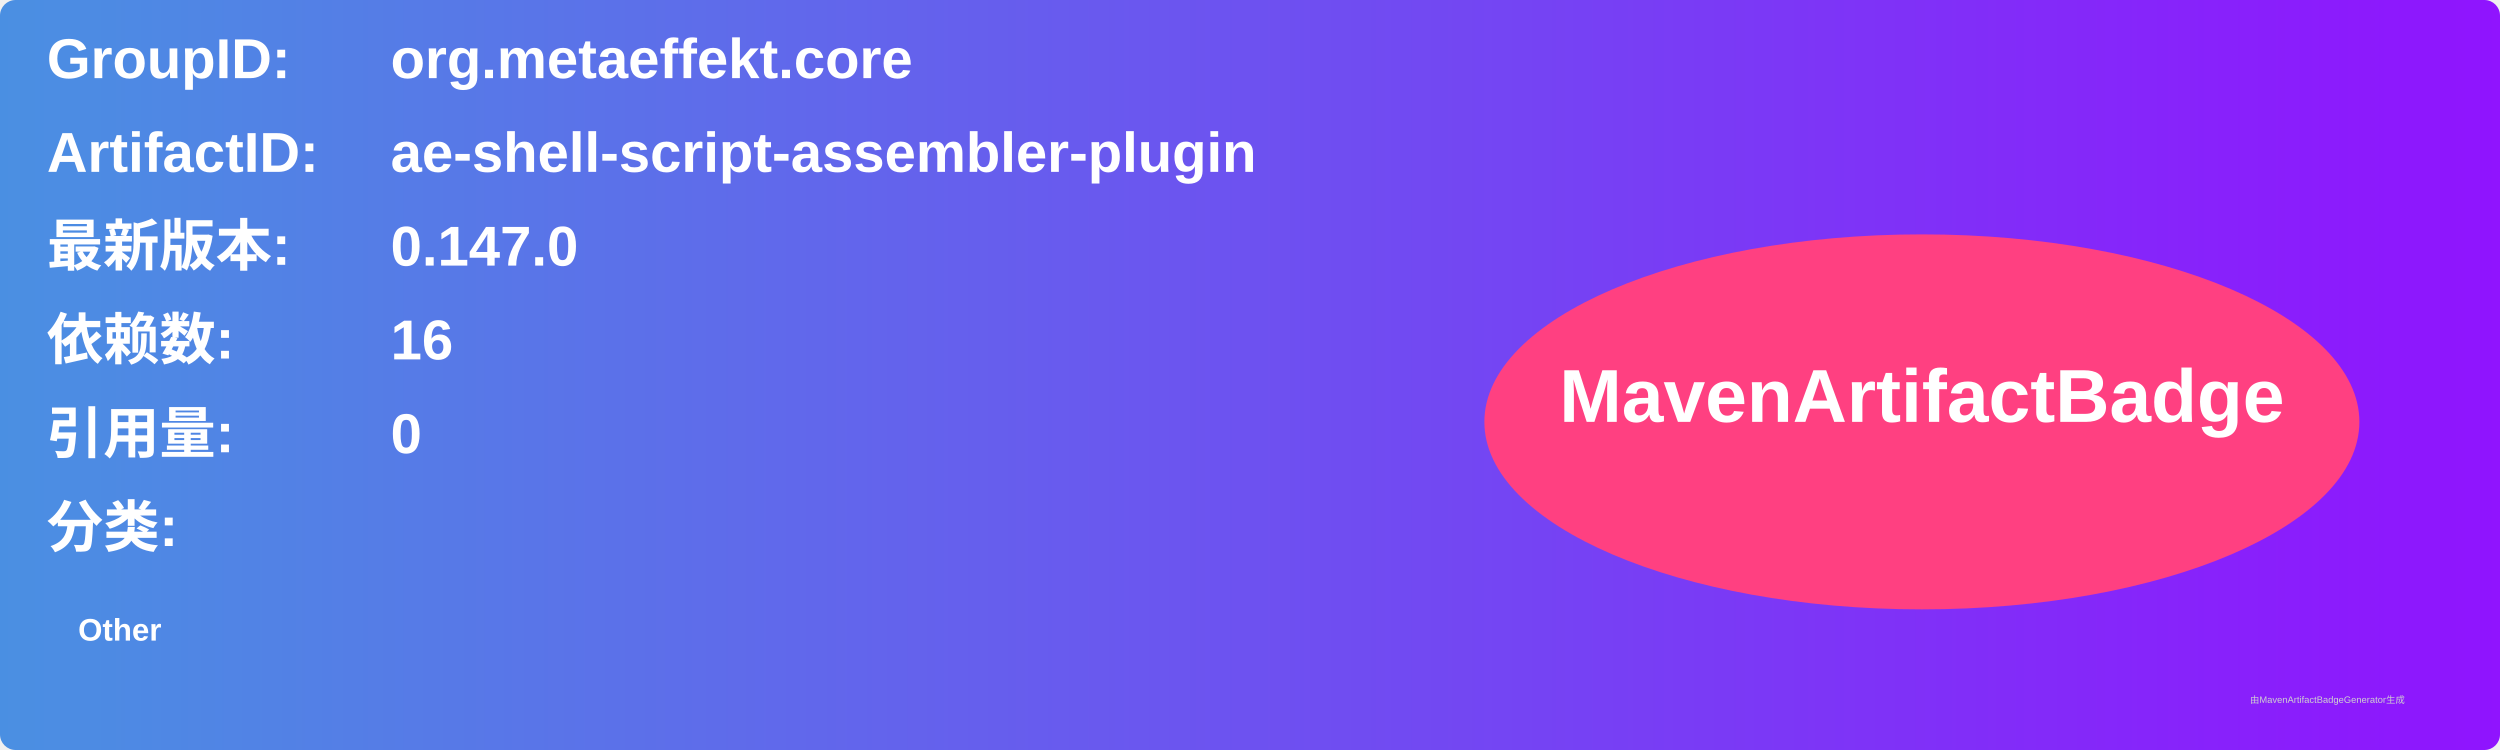
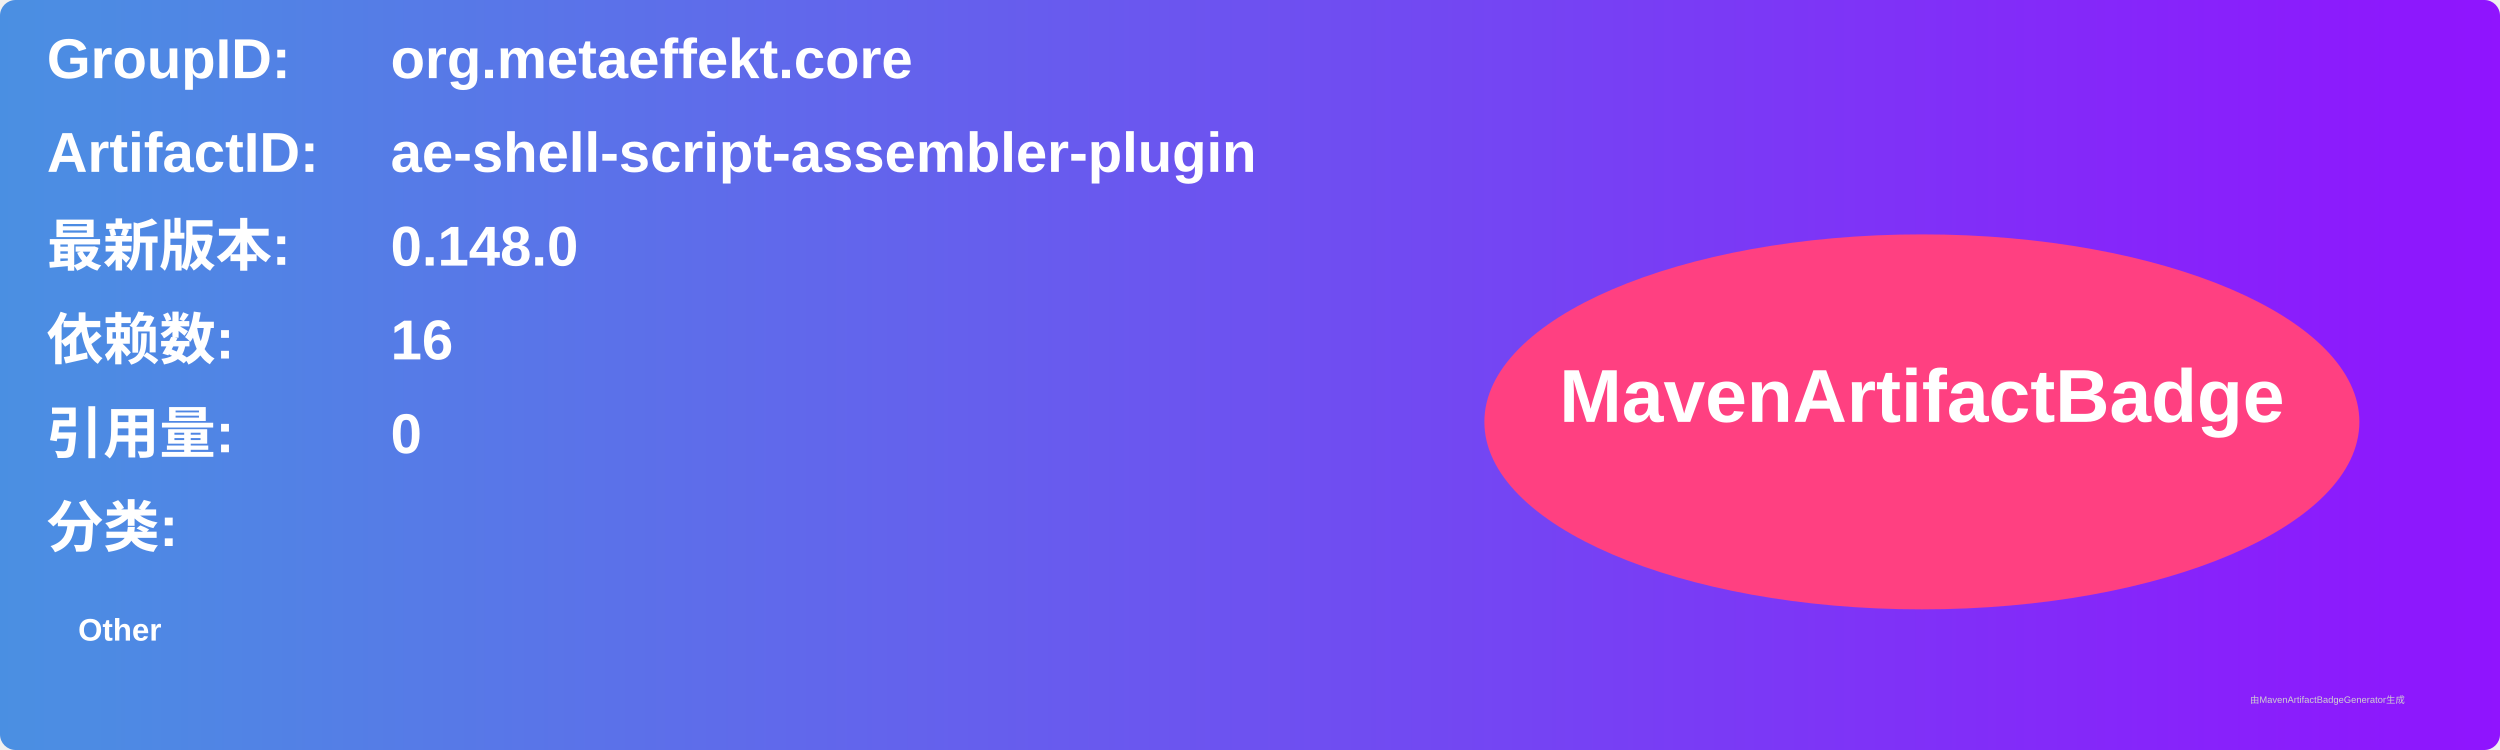
<svg xmlns="http://www.w3.org/2000/svg" width="800" height="240" viewBox="0 0 800 240">
  <linearGradient id="grad" x1="0%" y1="0%" x2="100%" y2="0%">
    <stop offset="0%" stop-color="#4a90e2" />
    <stop offset="100%" stop-color="#9013fe" />
  </linearGradient>
  <rect width="100%" height="100%" rx="5" ry="5" fill="url(#grad)" />
  <g transform="translate(15, 15)">
    <text x="0" y="10" font-family="Arial" font-size="18" fill="white" font-weight="bold" width="260">GroupID:</text>
    <text x="110" y="10" font-family="Arial" font-size="18" fill="white" font-weight="bold" width="460">org.metaeffekt.core</text>
    <text x="0" y="40" font-family="Arial" font-size="18" fill="white" font-weight="bold" width="260">ArtifactID:</text>
    <text x="110" y="40" font-family="Arial" font-size="18" fill="white" font-weight="bold" width="460">ae-shell-script-assembler-plugin</text>
    <text x="0" y="70" font-family="Arial" font-size="18" fill="white" font-weight="bold">最新版本:</text>
    <text x="110" y="70" font-family="Arial" font-size="18" fill="white" font-weight="bold">
-       <tspan font-weight="bold">0.147.0</tspan>
+       <tspan font-weight="bold">0.148.0</tspan>
    </text>
    <text x="0" y="100" font-family="Arial" font-size="18" fill="white" font-weight="bold">依赖数: </text>
    <text x="110" y="100" font-family="Arial" font-size="18" fill="white">
      <tspan font-weight="bold">16</tspan>
    </text>
    <text x="0" y="130" font-family="Arial" font-size="18" fill="white" font-weight="bold">引用量: </text>
    <text x="110" y="130" font-family="Arial" font-size="18" fill="white">
      <tspan font-weight="bold">0</tspan>
    </text>
    <text x="0" y="160" font-family="Arial" font-size="18" fill="white" font-weight="bold">分类:</text>
    <text x="10" y="190" font-family="Arial" font-size="10" fill="white">
      <tspan font-weight="bold">Other</tspan>
    </text>
    <ellipse cx="600" cy="120" rx="140" ry="60" fill="#ff4081" />
    <text x="600" y="120" text-anchor="middle" font-family="Arial" font-size="24" fill="white" font-weight="bold">MavenArtifactBadge</text>
  </g>
  <text x="720" y="225" font-family="Arial" font-size="3" fill="#d0d0d0">由MavenArtifactBadgeGenerator生成</text>
</svg>
